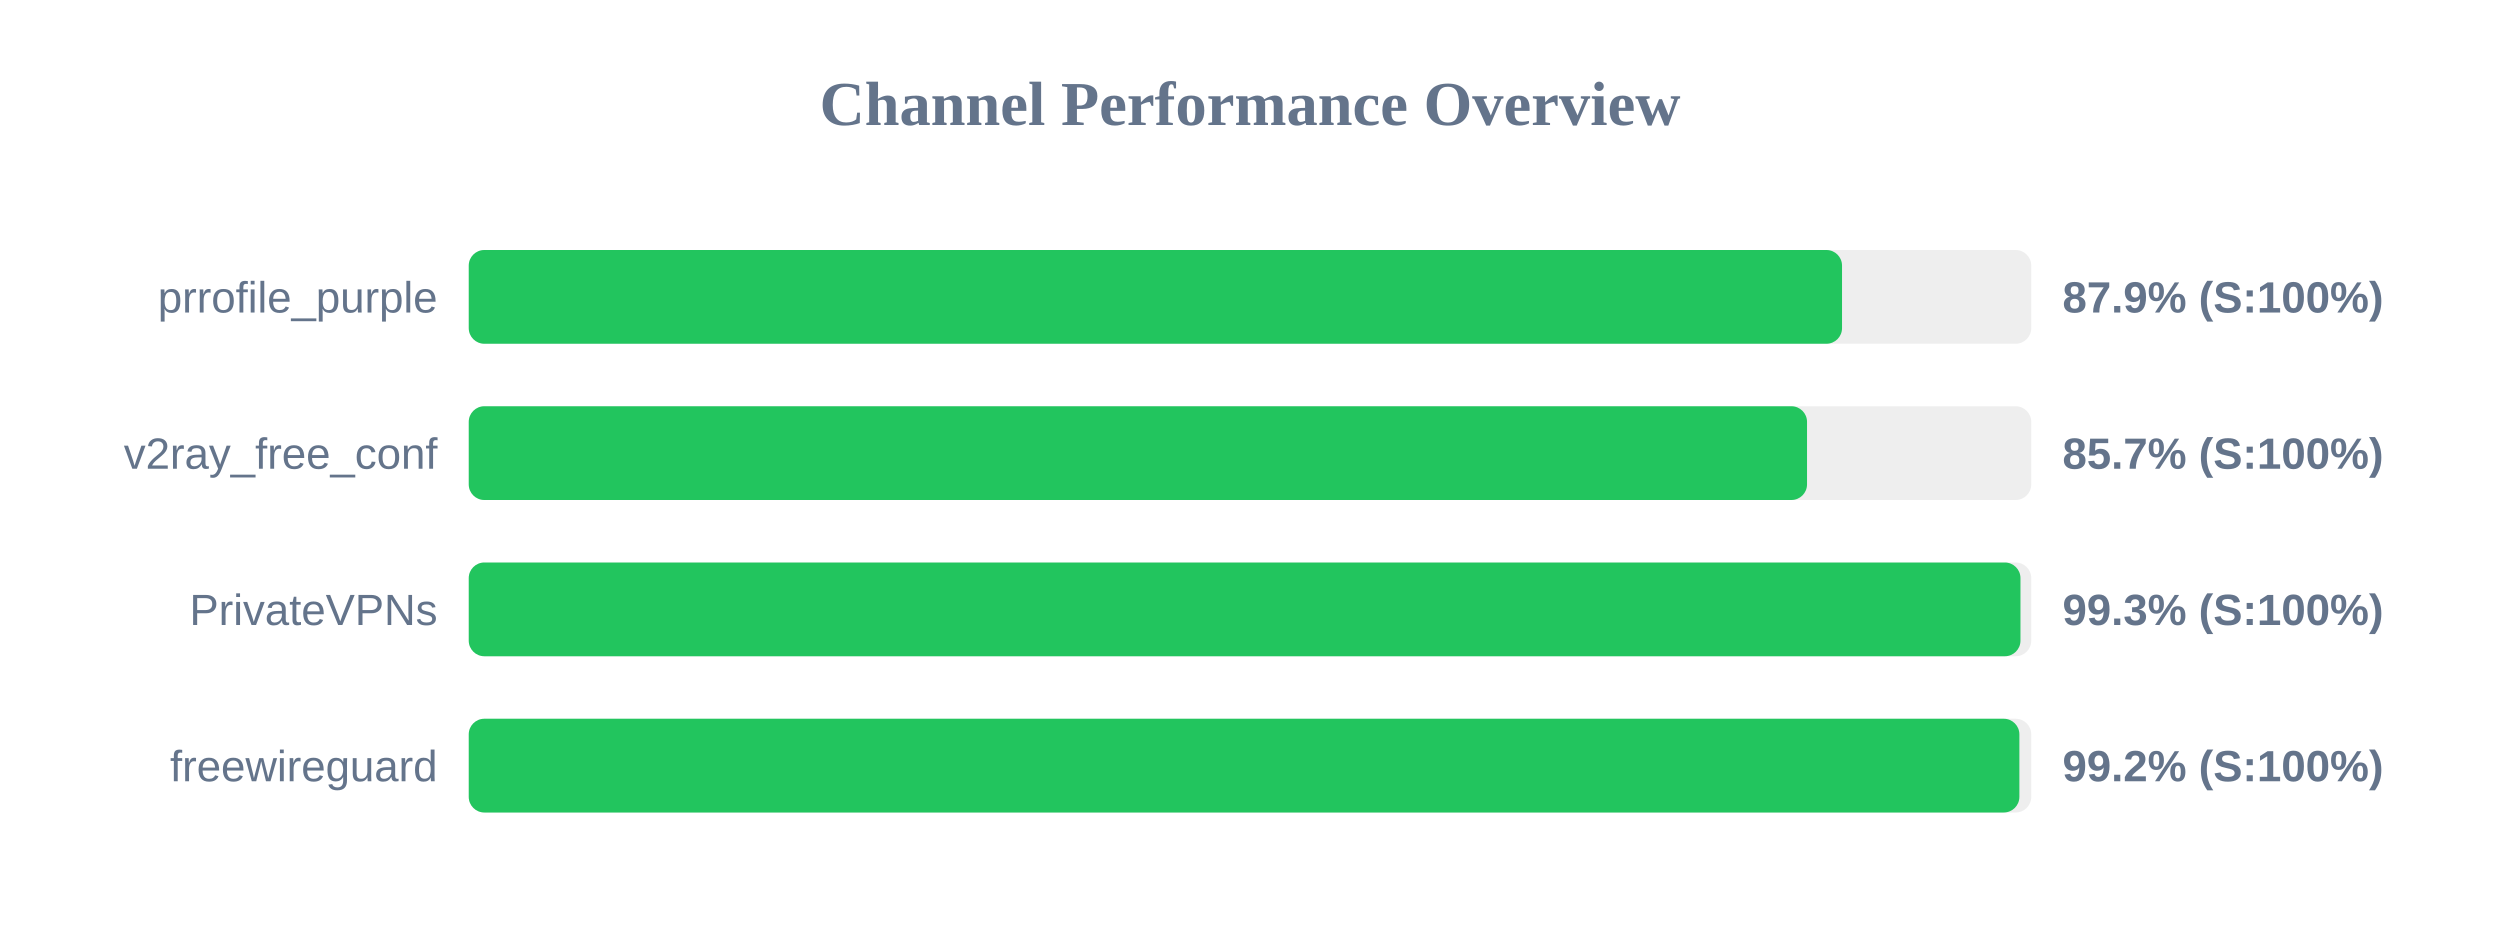
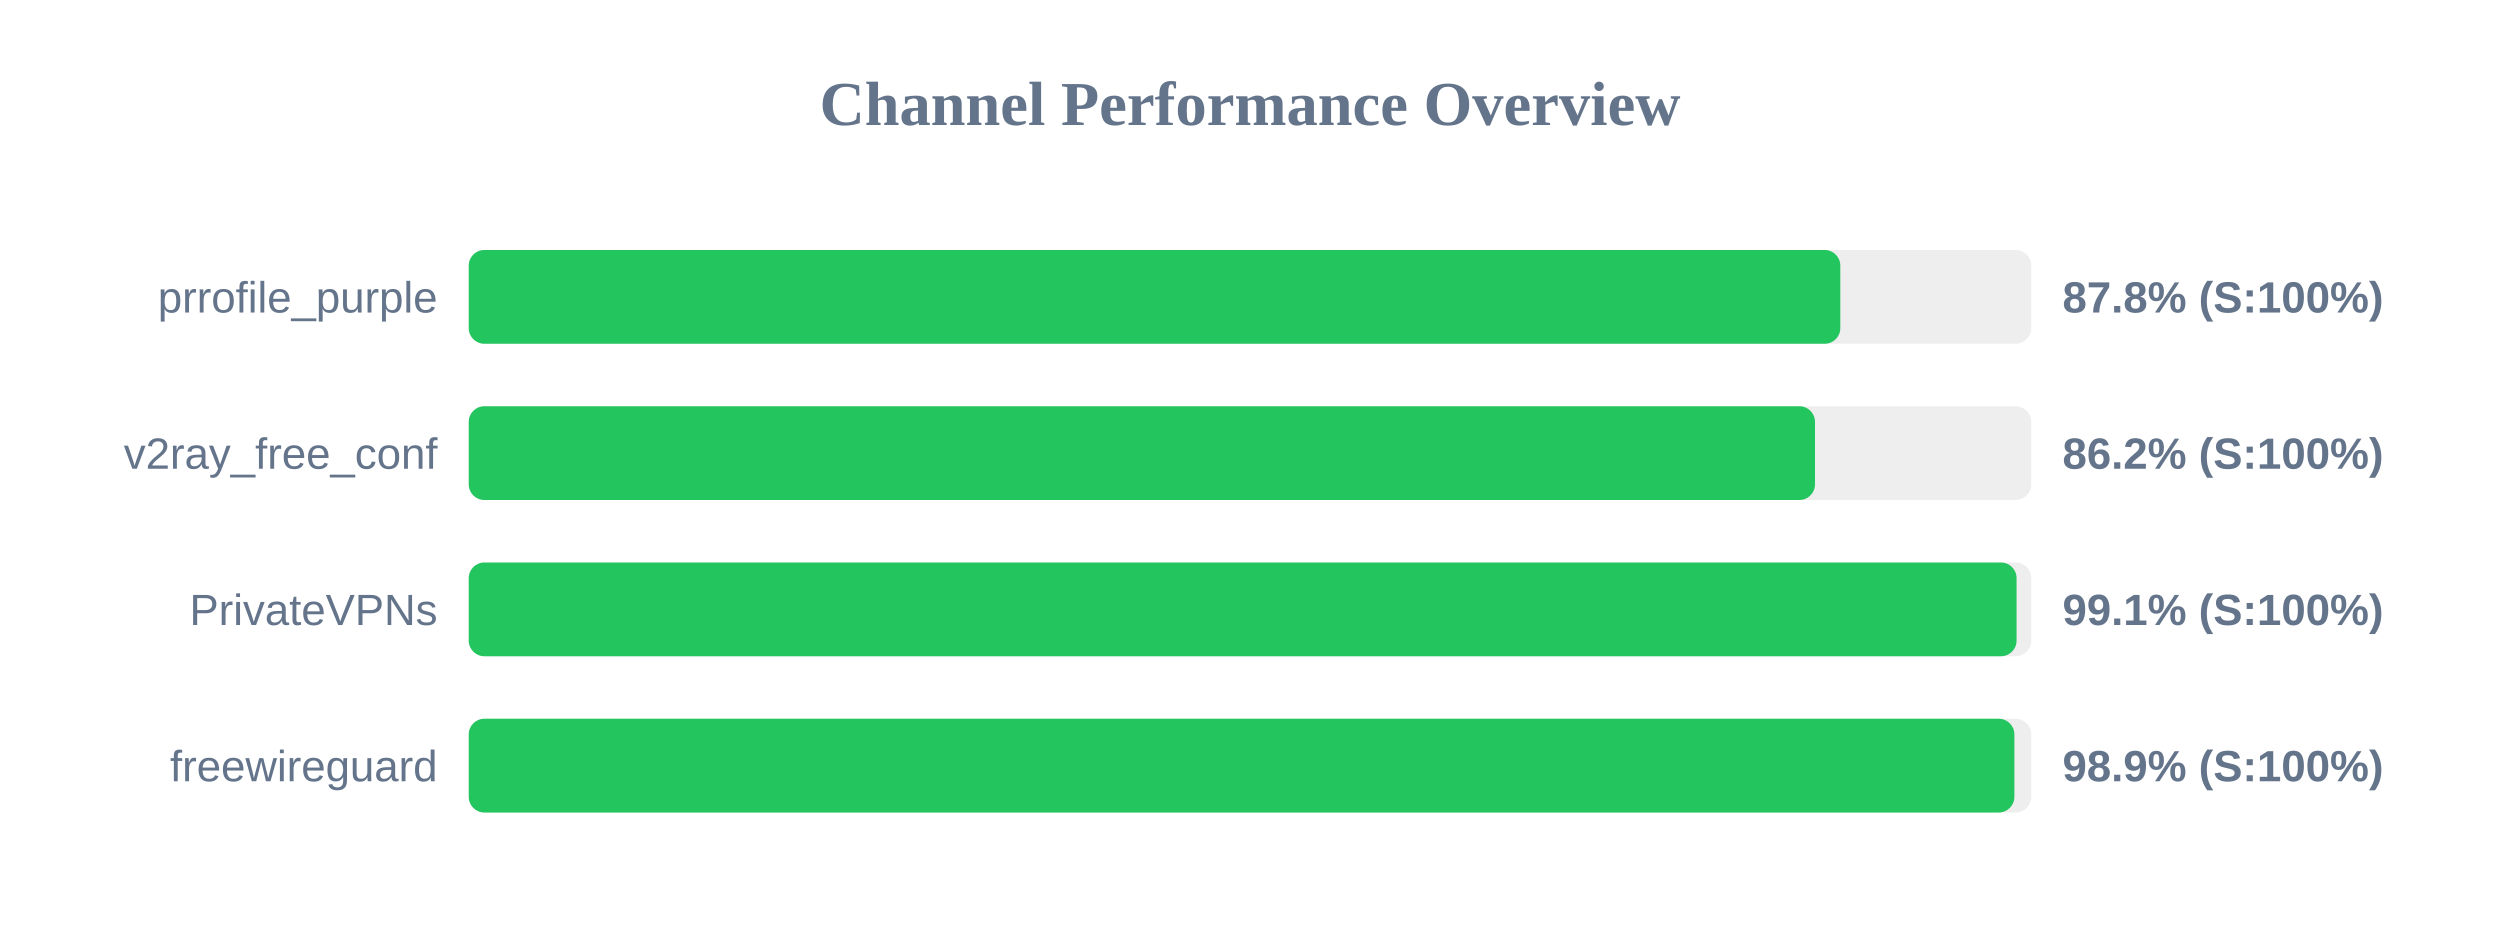
<svg xmlns="http://www.w3.org/2000/svg" width="800" height="300" version="1.1">
  <style>
        .row { font: 14px Arial; fill: #64748b; }
        .score { font: bold 14px Arial; fill: #64748b; }
    </style>
  <text x="400" y="40" text-anchor="middle" font-size="20px" font-weight="bold" fill="#64748b">Channel Performance Overview</text>
  <rect x="150" y="80" width="500" height="30" fill="#eee" rx="5" />
-   <rect x="150" y="80" width="439.45" height="30" fill="#22c55e" rx="5" />
+   <rect x="150" y="80" width="438.9" height="30" fill="#22c55e" rx="5" />
  <text x="140" y="100" text-anchor="end" class="row">prrofile_purple</text>
-   <text x="660" y="100" text-anchor="start" class="score">87.9% (S:100%)</text>
+   <text x="660" y="100" text-anchor="start" class="score">87.8% (S:100%)</text>
  <rect x="150" y="130" width="500" height="30" fill="#eee" rx="5" />
-   <rect x="150" y="130" width="428.25" height="30" fill="#22c55e" rx="5" />
+   <rect x="150" y="130" width="430.8" height="30" fill="#22c55e" rx="5" />
  <text x="140" y="150" text-anchor="end" class="row">v2ray_free_conf</text>
-   <text x="660" y="150" text-anchor="start" class="score">85.7% (S:100%)</text>
+   <text x="660" y="150" text-anchor="start" class="score">86.2% (S:100%)</text>
  <rect x="150" y="180" width="500" height="30" fill="#eee" rx="5" />
-   <rect x="150" y="180" width="496.55" height="30" fill="#22c55e" rx="5" />
+   <rect x="150" y="180" width="495.3" height="30" fill="#22c55e" rx="5" />
  <text x="140" y="200" text-anchor="end" class="row">PrivateVPNs</text>
-   <text x="660" y="200" text-anchor="start" class="score">99.3% (S:100%)</text>
+   <text x="660" y="200" text-anchor="start" class="score">99.1% (S:100%)</text>
  <rect x="150" y="230" width="500" height="30" fill="#eee" rx="5" />
-   <rect x="150" y="230" width="496.2" height="30" fill="#22c55e" rx="5" />
+   <rect x="150" y="230" width="494.6" height="30" fill="#22c55e" rx="5" />
  <text x="140" y="250" text-anchor="end" class="row">freewireguard</text>
-   <text x="660" y="250" text-anchor="start" class="score">99.2% (S:100%)</text>
+   <text x="660" y="250" text-anchor="start" class="score">98.9% (S:100%)</text>
</svg>
